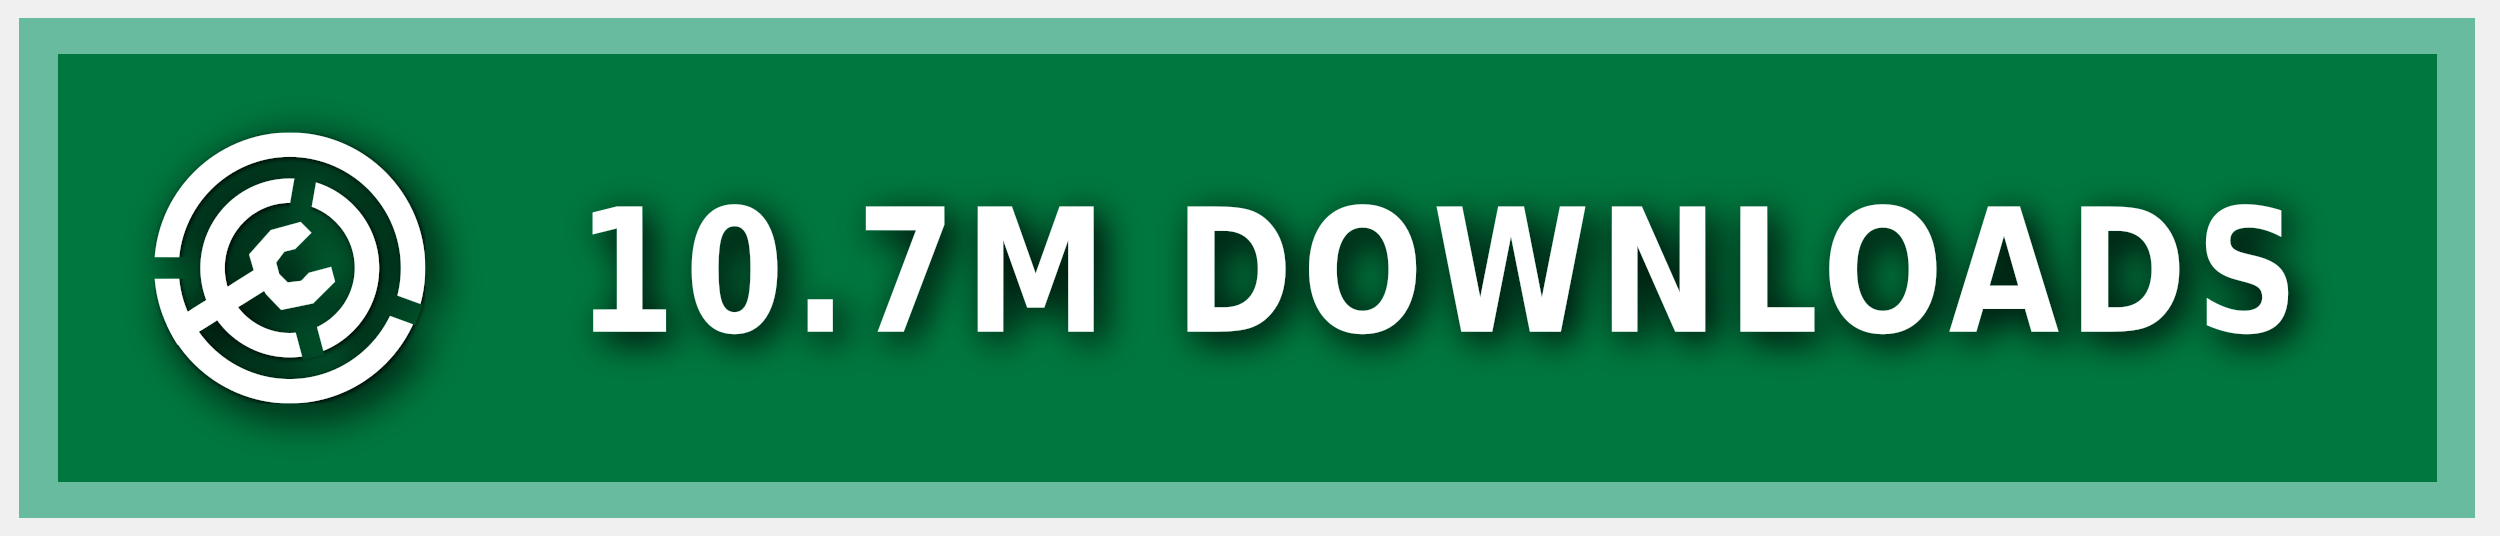
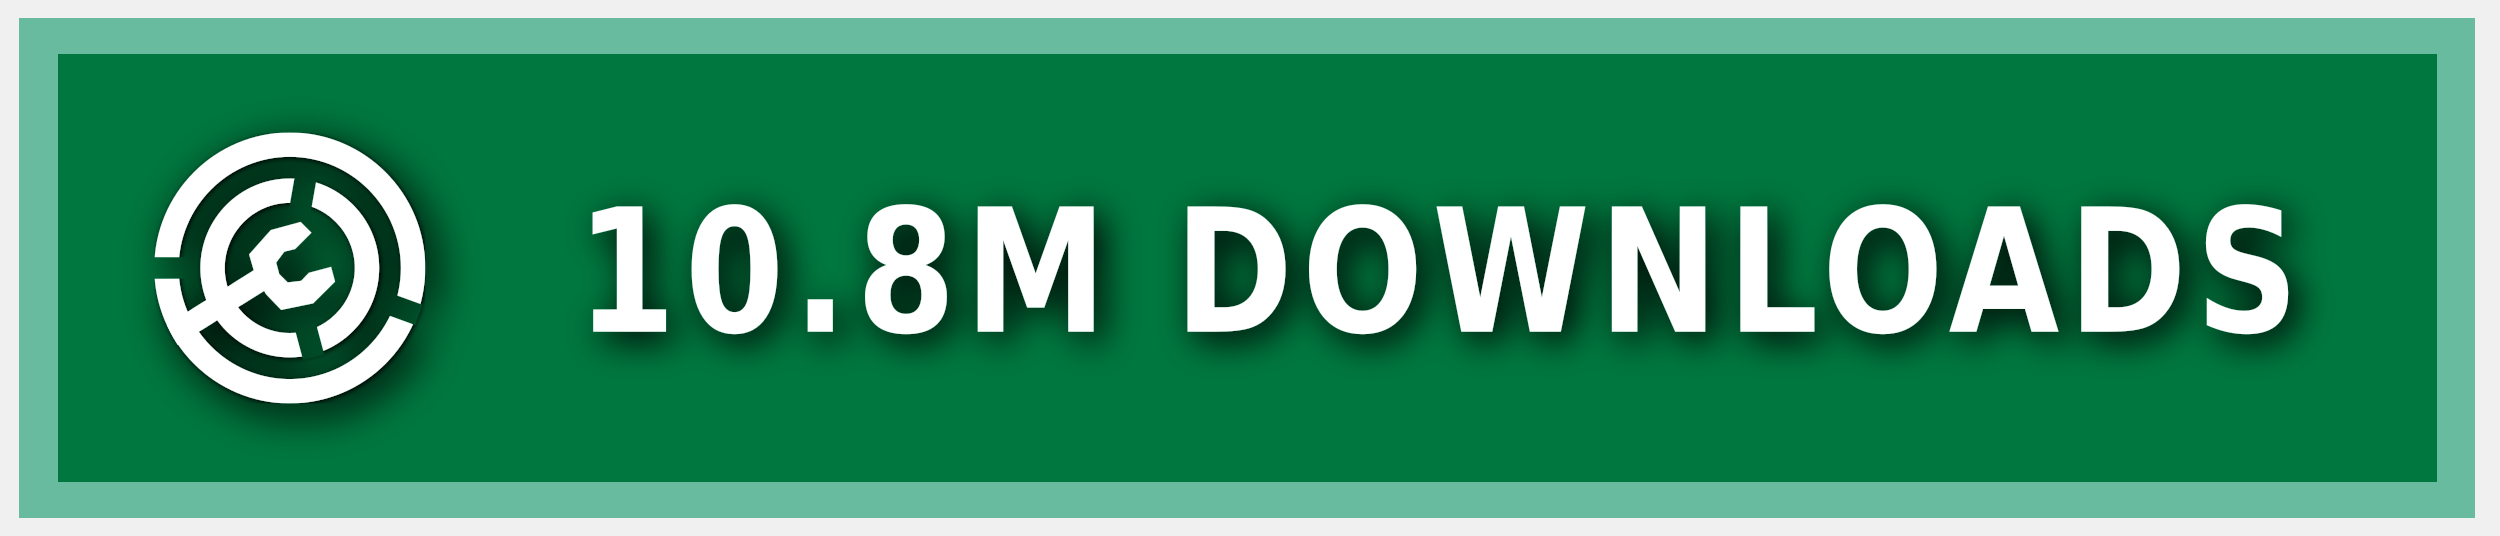
<svg xmlns="http://www.w3.org/2000/svg" xmlns:ns1="https://boxy-svg.com" width="140" height="30" role="img" aria-label="MODRINTH">
  <style> g:not(.noshadow) { filter: drop-shadow(0.5px 0.5px 1.0px black); } </style>
  <defs>
    <ns1:guide x="121.656" y="10.118" angle="90" />
    <ns1:guide x="127.198" y="17.628" angle="90" />
    <ns1:guide x="8.199" y="-3.08" angle="0" />
    <ns1:guide x="20.449" y="-4.101" angle="0" />
    <ns1:guide x="121.656" y="10.118" angle="90" />
    <ns1:guide x="127.198" y="17.628" angle="90" />
    <ns1:guide x="8.199" y="-3.08" angle="0" />
    <ns1:guide x="20.449" y="-4.101" angle="0" />
  </defs>
  <g class="noshadow" shape-rendering="crispEdges" style="" transform="matrix(1.074564, 0, 0, 1, 0, 0)">
    <rect x="1" y="1" width="128" height="28" style="fill: #00954E;" />
    <rect x="1" y="1" width="128" height="28" style="fill: rgba(0, 0, 0, 0.2);" />
    <rect x="2" y="2" width="126" height="26" style="fill: none; stroke-width:2px; stroke: rgba(211, 255, 255, 0.5);" />
  </g>
  <g fill-rule="evenodd" stroke-linejoin="round" stroke-miterlimit="1.5" clip-rule="evenodd" transform="matrix(1.2, 0, 0, 1.2, -1.2, -1.5)">
    <path fill="none" d="M 8.199 7.432 L 20.846 7.432 L 20.846 20.079 L 8.199 20.079 L 8.199 7.432 Z" style="" />
    <g clip-path="url(#a)" transform="matrix(0.126469, 0, 0, 0.126469, 8.198999, 7.431019)" style="">
      <path fill="#ffffff" d="M50 17c18.207 0 32.988 14.787 32.988 33S68.207 83 50 83 17.012 68.213 17.012 50 31.793 17 50 17Zm0 9c13.24 0 23.988 10.755 23.988 24S63.24 74 50 74 26.012 63.245 26.012 50 36.76 26 50 26Z" />
    </g>
    <g clip-path="url(#b)" transform="matrix(0.126469, 0, 0, 0.126469, 8.198999, 7.431019)" style="">
      <path fill="#ffffff" d="M50 0c27.596 0 50 22.404 50 50s-22.404 50-50 50S0 77.596 0 50 22.404 0 50 0Zm0 9c22.629 0 41 18.371 41 41S72.629 91 50 91 9 72.629 9 50 27.371 9 50 9Z" />
    </g>
    <g class="noshadow" clip-path="url(#c)" transform="matrix(0.112383, 0, 0, 0.122032, 8.268063, 7.737635)" style="">
      <path fill="none" stroke="#ffffff" stroke-width="9" d="M 50 50 L 5.171 75.882" />
    </g>
    <path fill="#ffffff" d="M 12.909 14.103 L 12.625 13.123 L 13.637 11.985 L 15.028 11.605 L 15.534 12.111 L 14.775 12.87 L 14.269 12.996 L 13.89 13.502 L 14.032 14.038 L 14.425 14.429 L 15.053 14.354 L 15.415 13.979 L 16.452 13.701 L 16.637 14.392 L 15.613 15.407 L 14.121 15.714 L 13.415 14.979 L 12.909 14.103 Z" style="" />
    <clipPath id="clip-1">
      <path d="M50 0c27.596 0 50 22.404 50 50s-22.404 50-50 50S0 77.596 0 50 22.404 0 50 0Zm0 39.549c5.768 0 10.451 4.683 10.451 10.451 0 5.768-4.683 10.451-10.451 10.451-5.768 0-10.451-4.683-10.451-10.451 0-5.768 4.683-10.451 10.451-10.451Z" />
    </clipPath>
    <g class="noshadow" clip-path="url(#clip-1)" transform="matrix(0.064459, 0.010209, -0.018807, 0.118741, -9.215255, -61.72825)" style="transform-origin: 27.985px 74.177px;">
      <path fill="none" stroke="#ffffff" stroke-width="9" d="M 49.29 67.75 L 6.679 80.603" style="" />
    </g>
  </g>
  <g>
    <clipPath id="a">
      <path fill-rule="evenodd" stroke-linejoin="round" stroke-miterlimit="1.5" clip-rule="evenodd" d="M100 0H0v100h100V0ZM46.002 49.295l.076 1.757 8.83 32.963 7.843-2.102-8.596-32.094 5.804-32.932-7.997-1.41-5.96 33.818Z" />
    </clipPath>
    <clipPath id="b">
      <path d="M0 0v46h50l1.368.241L99 63.578l-2.736 7.517L49.295 54H0v46h100V0H0Z" />
    </clipPath>
    <clipPath id="c">
      <path d="M50 0c27.596 0 50 22.404 50 50s-22.404 50-50 50S0 77.596 0 50 22.404 0 50 0Zm0 39.549c5.768 0 10.451 4.683 10.451 10.451 0 5.768-4.683 10.451-10.451 10.451-5.768 0-10.451-4.683-10.451-10.451 0-5.768 4.683-10.451 10.451-10.451Z" />
    </clipPath>
  </g>
  <g fill="#fff" text-anchor="middle" font-family="Verdana,Geneva,DejaVu Sans,sans-serif" text-rendering="geometricPrecision" font-size="100" transform="matrix(1, 0, 0, 1, 13, 0)">
-     <text style="font-size: 80px; font-weight: 700; white-space: pre;" transform="matrix(0.1, 0, 0, 0.120296, 0, -3.678133)" x="675" y="185" letter-spacing="5">10.7M DOWNLOADS</text>
+     <text style="font-size: 80px; font-weight: 700; white-space: pre;" transform="matrix(0.1, 0, 0, 0.120296, 0, -3.678133)" x="675" y="185" letter-spacing="5">10.8M DOWNLOADS</text>
  </g>
</svg>
